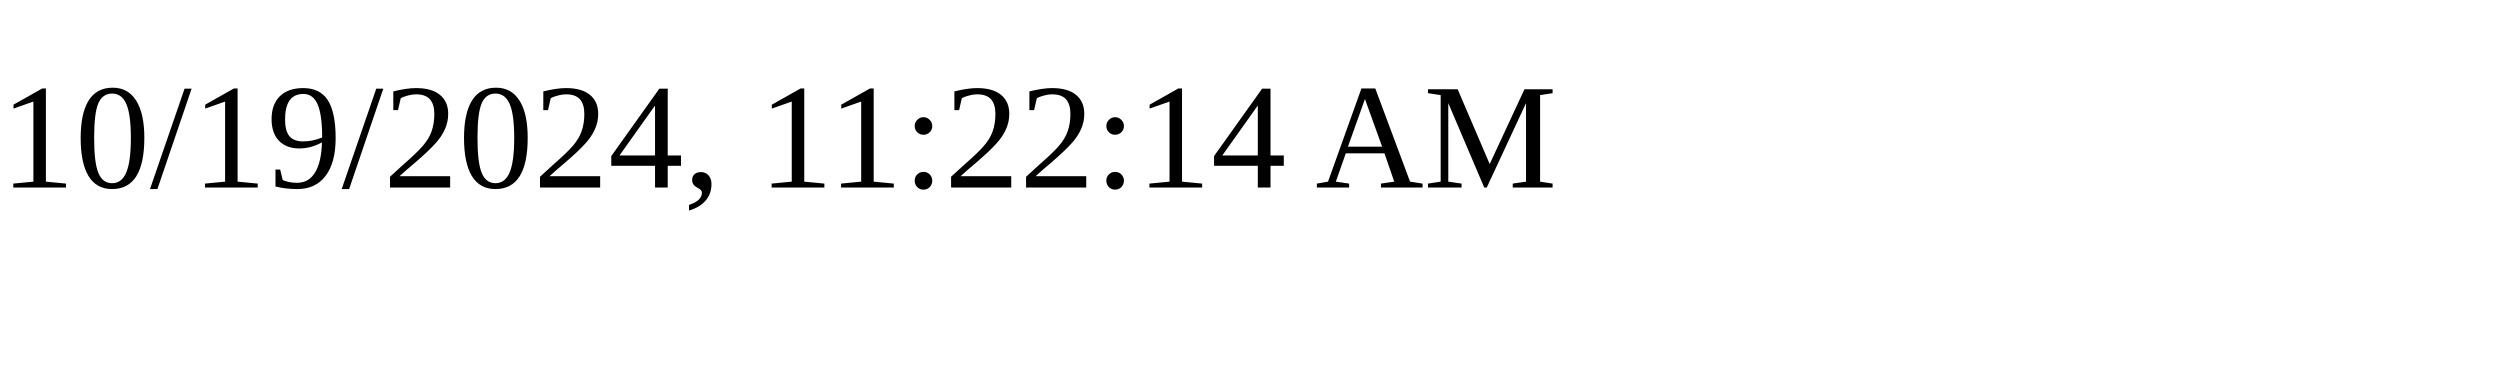
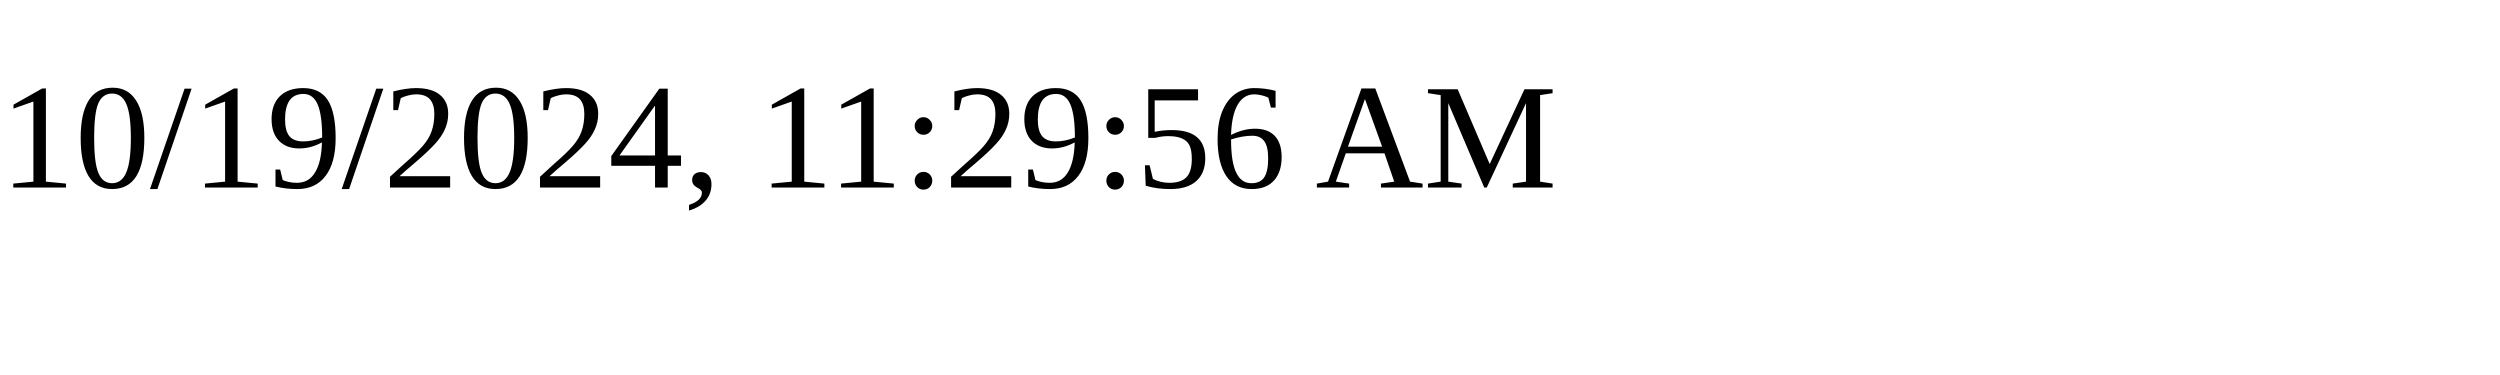
<svg xmlns="http://www.w3.org/2000/svg" height="30" width="200">
-   <text x="0" y="15">10/19/2024, 11:22:14 AM</text>
+   <text x="0" y="15">10/19/2024, 11:29:56 AM</text>
</svg>
